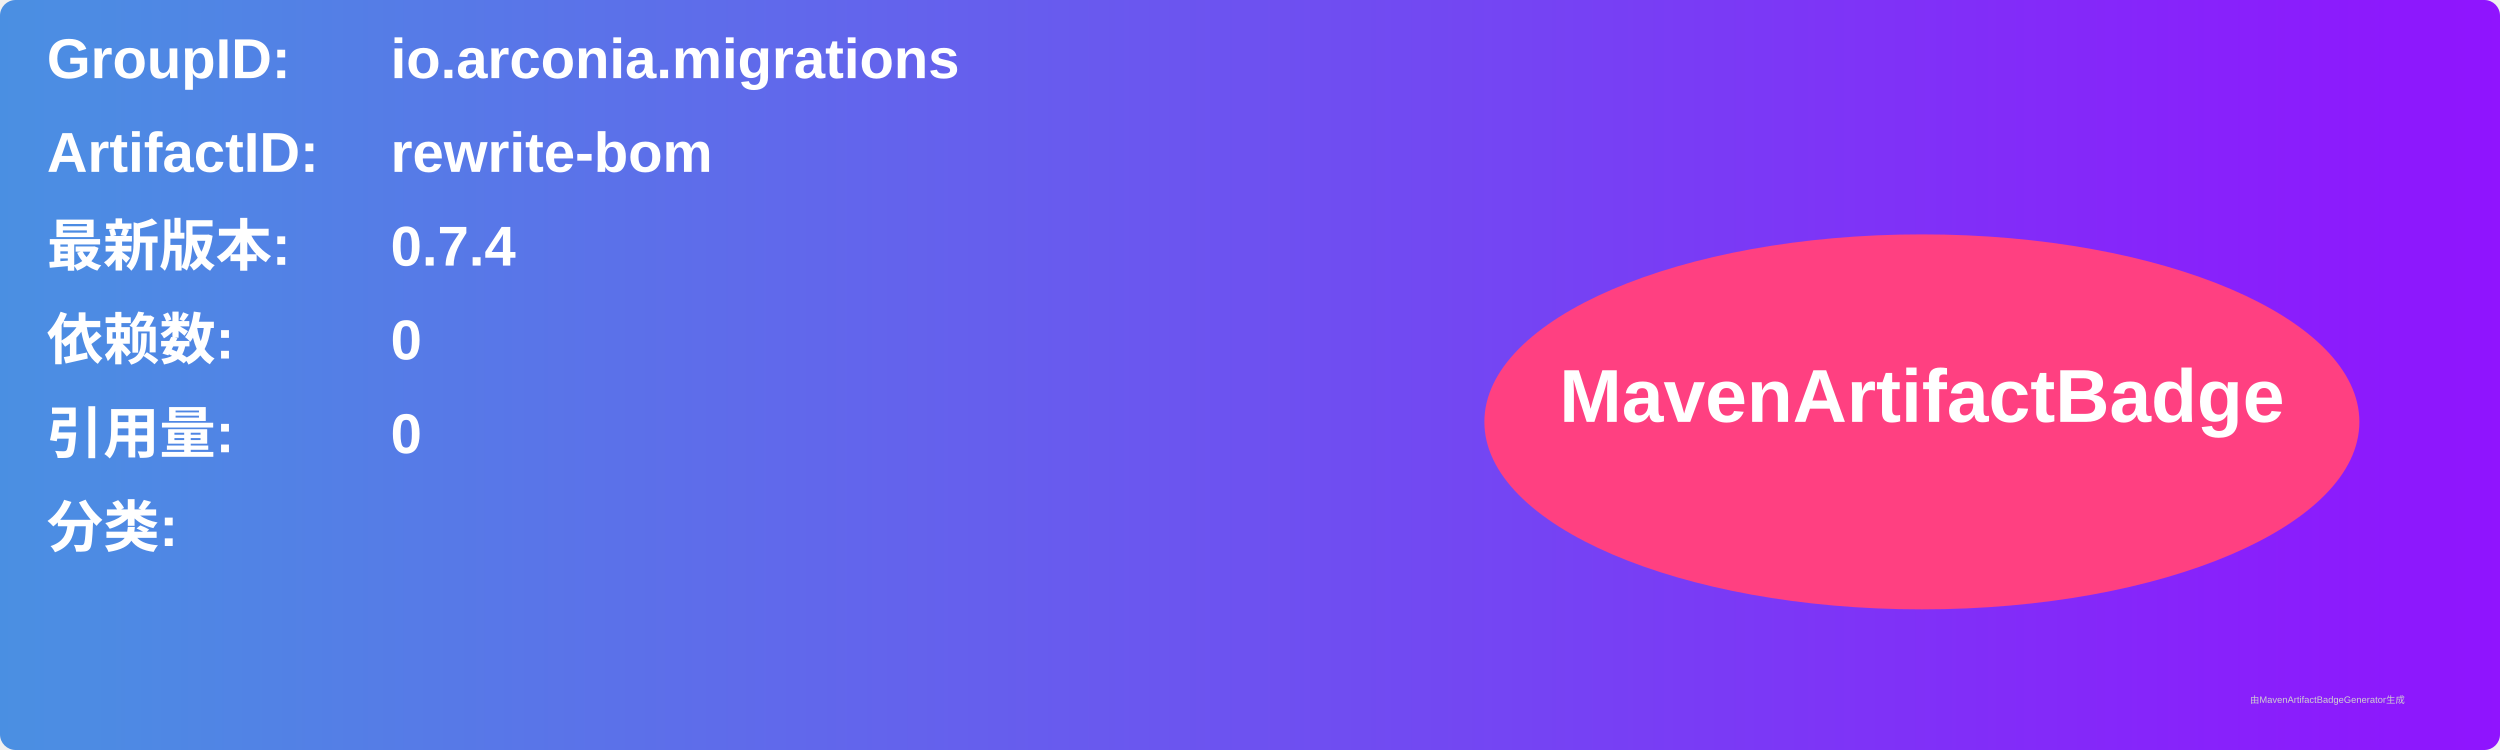
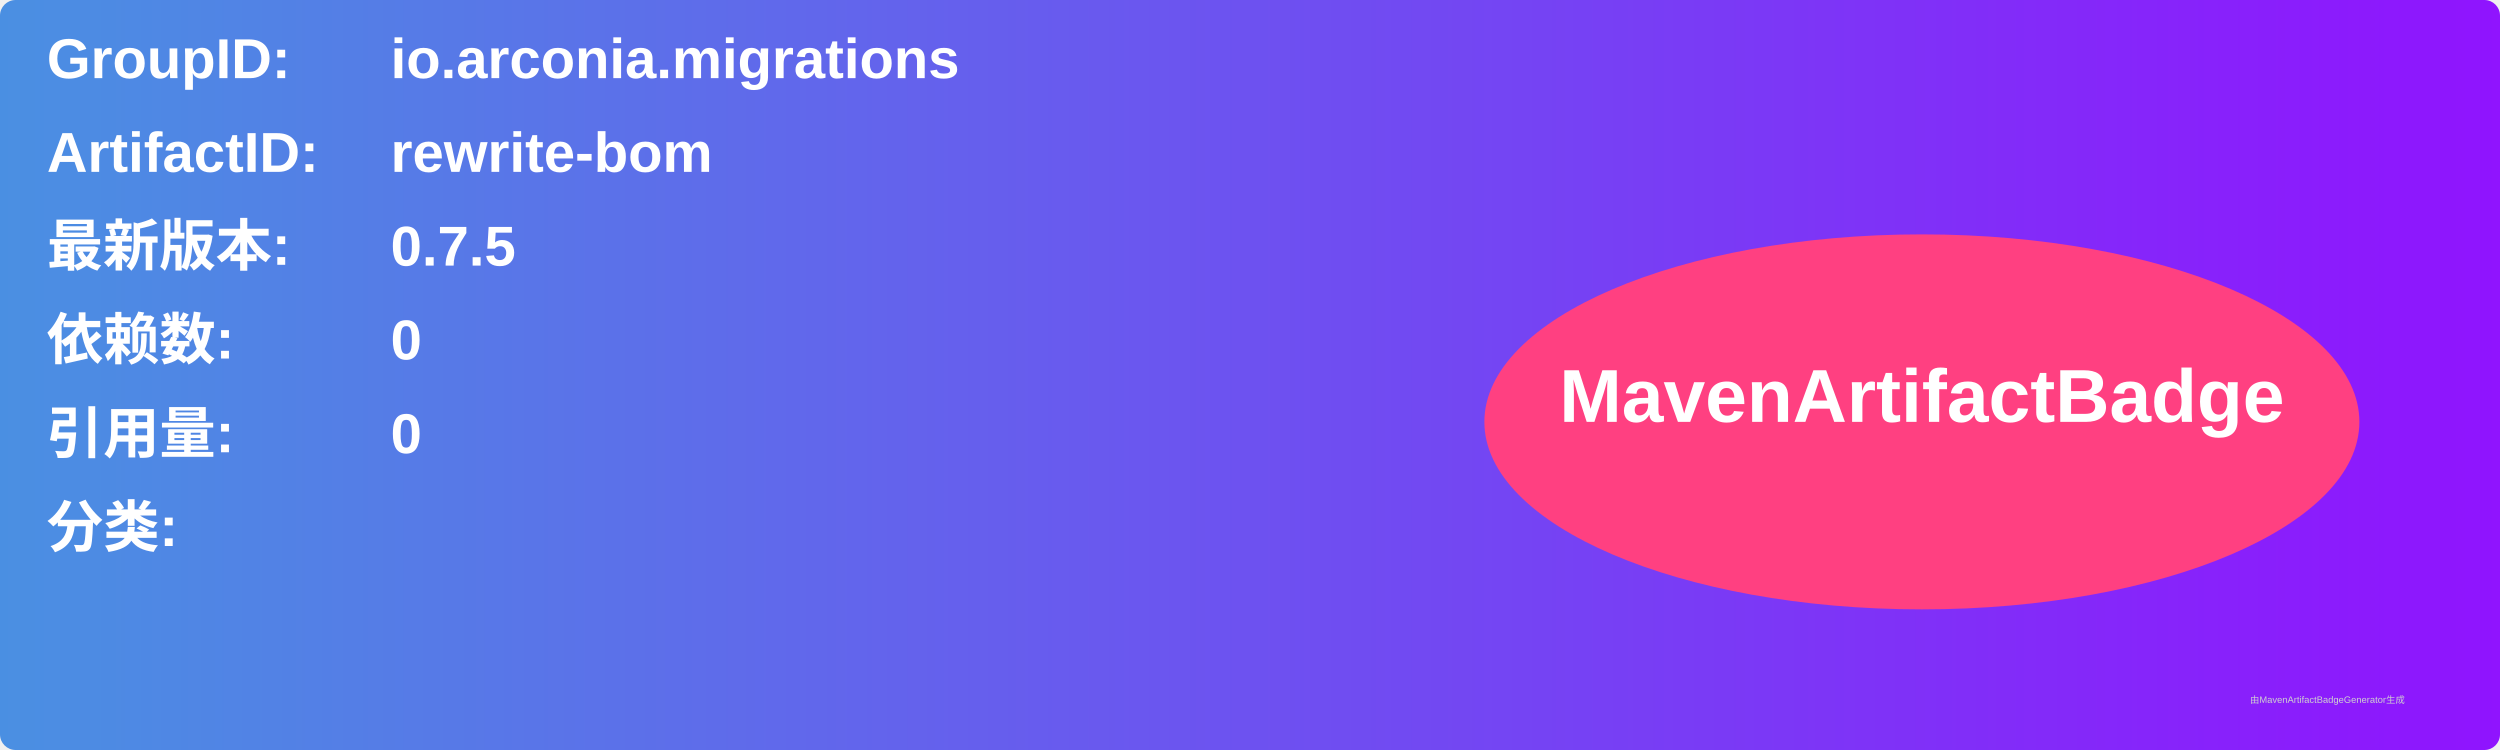
<svg xmlns="http://www.w3.org/2000/svg" width="800" height="240" viewBox="0 0 800 240">
  <linearGradient id="grad" x1="0%" y1="0%" x2="100%" y2="0%">
    <stop offset="0%" stop-color="#4a90e2" />
    <stop offset="100%" stop-color="#9013fe" />
  </linearGradient>
  <rect width="100%" height="100%" rx="5" ry="5" fill="url(#grad)" />
  <g transform="translate(15, 15)">
    <text x="0" y="10" font-family="Arial" font-size="18" fill="white" font-weight="bold" width="260">GroupID:</text>
    <text x="110" y="10" font-family="Arial" font-size="18" fill="white" font-weight="bold" width="460">io.arconia.migrations</text>
    <text x="0" y="40" font-family="Arial" font-size="18" fill="white" font-weight="bold" width="260">ArtifactID:</text>
    <text x="110" y="40" font-family="Arial" font-size="18" fill="white" font-weight="bold" width="460">rewrite-bom</text>
    <text x="0" y="70" font-family="Arial" font-size="18" fill="white" font-weight="bold">最新版本:</text>
    <text x="110" y="70" font-family="Arial" font-size="18" fill="white" font-weight="bold">
-       <tspan font-weight="bold">0.7.4</tspan>
+       <tspan font-weight="bold">0.7.5</tspan>
    </text>
    <text x="0" y="100" font-family="Arial" font-size="18" fill="white" font-weight="bold">依赖数: </text>
    <text x="110" y="100" font-family="Arial" font-size="18" fill="white">
      <tspan font-weight="bold">0</tspan>
    </text>
    <text x="0" y="130" font-family="Arial" font-size="18" fill="white" font-weight="bold">引用量: </text>
    <text x="110" y="130" font-family="Arial" font-size="18" fill="white">
      <tspan font-weight="bold">0</tspan>
    </text>
    <text x="0" y="160" font-family="Arial" font-size="18" fill="white" font-weight="bold">分类:</text>
    <text x="10" y="190" font-family="Arial" font-size="10" fill="white">
      <tspan font-weight="bold" />
    </text>
    <ellipse cx="600" cy="120" rx="140" ry="60" fill="#ff4081" />
    <text x="600" y="120" text-anchor="middle" font-family="Arial" font-size="24" fill="white" font-weight="bold">MavenArtifactBadge</text>
  </g>
  <text x="720" y="225" font-family="Arial" font-size="3" fill="#d0d0d0">由MavenArtifactBadgeGenerator生成</text>
</svg>
